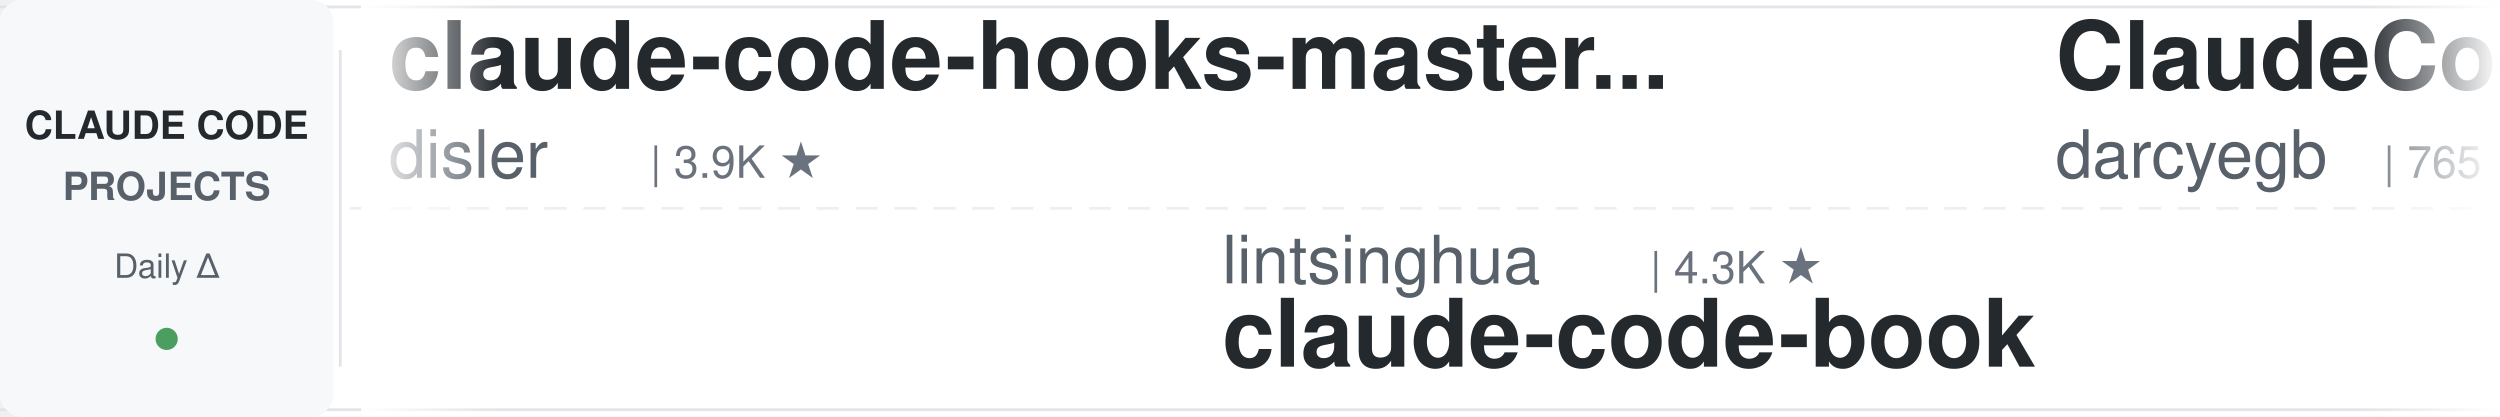
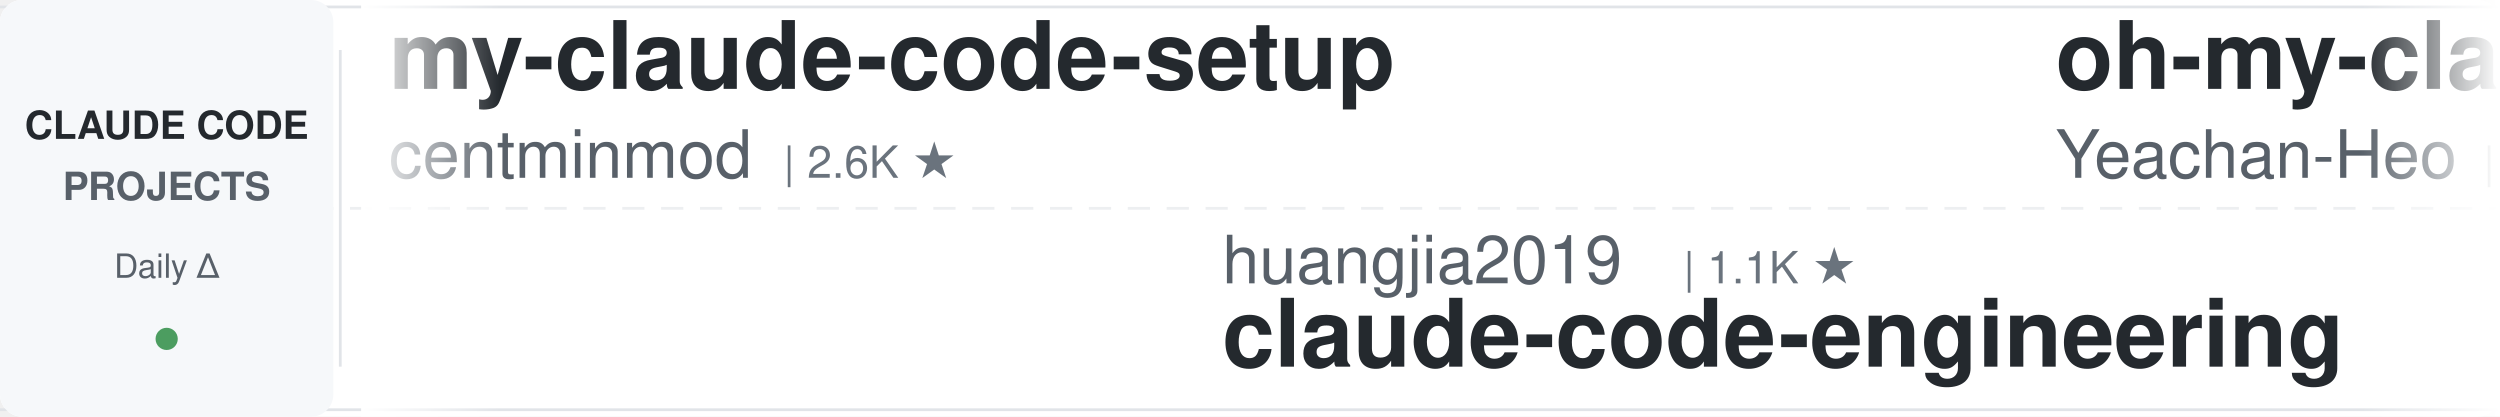
<svg xmlns="http://www.w3.org/2000/svg" width="900" height="150">
  <defs>
    <linearGradient id="leftFade" x1="0%" y1="0%" x2="100%" y2="0%">
      <stop offset="0%" style="stop-color:#ffffff;stop-opacity:1" />
      <stop offset="100%" style="stop-color:#ffffff;stop-opacity:0" />
    </linearGradient>
    <linearGradient id="rightFade" x1="0%" y1="0%" x2="100%" y2="0%">
      <stop offset="0%" style="stop-color:#ffffff;stop-opacity:0" />
      <stop offset="100%" style="stop-color:#ffffff;stop-opacity:1" />
    </linearGradient>
  </defs>
  <rect width="900" height="150" fill="#ffffff" rx="8" />
  <rect x="0" y="2" width="900" height="1" fill="#e1e4e8" />
  <rect x="0" y="147" width="900" height="1" fill="#e1e4e8" />
  <line x1="0" y1="75" x2="900" y2="75" stroke="#e1e4e8" stroke-width="1" stroke-dasharray="8 6" opacity="0.6" />
  <rect x="0" y="0" width="120" height="150" fill="#f6f8fa" rx="8" />
  <text x="60" y="50" font-family="-apple-system, BlinkMacSystemFont, 'Segoe UI', Helvetica, Arial, sans-serif" font-size="14" font-weight="600" fill="#24292e" text-anchor="middle">CLAUDE CODE</text>
  <text x="60" y="72" font-family="-apple-system, BlinkMacSystemFont, 'Segoe UI', Helvetica, Arial, sans-serif" font-size="14" font-weight="600" fill="#586069" text-anchor="middle">PROJECTS</text>
  <text x="60" y="100" font-family="-apple-system, BlinkMacSystemFont, 'Segoe UI', Helvetica, Arial, sans-serif" font-size="12" font-weight="500" fill="#586069" text-anchor="middle">Daily Δ</text>
  <circle cx="60" cy="122" r="4" fill="#22863a" opacity="0.8" />
  <rect x="122" y="18" width="1" height="114" fill="#e1e4e8" />
  <clipPath id="tickerClip">
    <rect x="130" y="0" width="770" height="150" />
  </clipPath>
  <g clip-path="url(#tickerClip)">
    <g id="tickerItems">
      <animateTransform attributeName="transform" attributeType="XML" type="translate" from="0 0" to="-3000 0" dur="54s" repeatCount="indefinite" />
      <g transform="translate(0, 0)">
-         <text x="140" y="32" font-family="-apple-system, BlinkMacSystemFont, 'Segoe UI', Helvetica, Arial, sans-serif" font-size="34" font-weight="600" fill="#24292e">claude-code-hooks-master...</text>
-         <text x="140" y="64" font-family="-apple-system, BlinkMacSystemFont, 'Segoe UI', Helvetica, Arial, sans-serif" font-size="24" font-weight="400" fill="#586069">disler</text>
-         <text x="234" y="64" font-family="-apple-system, BlinkMacSystemFont, 'Segoe UI', Helvetica, Arial, sans-serif" font-size="16" font-weight="500" fill="#6a737d">| 3.9K ★</text>
+         <text x="140" y="32" font-family="-apple-system, BlinkMacSystemFont, 'Segoe UI', Helvetica, Arial, sans-serif" font-size="34" font-weight="600" fill="#24292e">my-claude-code-setup</text>
+         <text x="140" y="64" font-family="-apple-system, BlinkMacSystemFont, 'Segoe UI', Helvetica, Arial, sans-serif" font-size="24" font-weight="400" fill="#586069">centminmod</text>
+         <text x="282" y="64" font-family="-apple-system, BlinkMacSystemFont, 'Segoe UI', Helvetica, Arial, sans-serif" font-size="16" font-weight="500" fill="#6a737d">| 2.6K ★</text>
      </g>
      <g transform="translate(300, 0)">
-         <text x="140" y="102" font-family="-apple-system, BlinkMacSystemFont, 'Segoe UI', Helvetica, Arial, sans-serif" font-size="24" font-weight="400" fill="#586069">lintsinghua</text>
-         <text x="294" y="102" font-family="-apple-system, BlinkMacSystemFont, 'Segoe UI', Helvetica, Arial, sans-serif" font-size="16" font-weight="500" fill="#6a737d">| 4.3K ★</text>
-         <text x="140" y="132" font-family="-apple-system, BlinkMacSystemFont, 'Segoe UI', Helvetica, Arial, sans-serif" font-size="34" font-weight="600" fill="#24292e">claude-code-book</text>
+         <text x="140" y="102" font-family="-apple-system, BlinkMacSystemFont, 'Segoe UI', Helvetica, Arial, sans-serif" font-size="24" font-weight="400" fill="#586069">huangjia2019</text>
+         <text x="306" y="102" font-family="-apple-system, BlinkMacSystemFont, 'Segoe UI', Helvetica, Arial, sans-serif" font-size="16" font-weight="500" fill="#6a737d">| 1.1K ★</text>
+         <text x="140" y="132" font-family="-apple-system, BlinkMacSystemFont, 'Segoe UI', Helvetica, Arial, sans-serif" font-size="34" font-weight="600" fill="#24292e">claude-code-engineering</text>
      </g>
      <g transform="translate(600, 0)">
-         <text x="140" y="32" font-family="-apple-system, BlinkMacSystemFont, 'Segoe UI', Helvetica, Arial, sans-serif" font-size="34" font-weight="600" fill="#24292e">ClaudeCodeAgents</text>
-         <text x="140" y="64" font-family="-apple-system, BlinkMacSystemFont, 'Segoe UI', Helvetica, Arial, sans-serif" font-size="24" font-weight="400" fill="#586069">darcyegb</text>
-         <text x="258" y="64" font-family="-apple-system, BlinkMacSystemFont, 'Segoe UI', Helvetica, Arial, sans-serif" font-size="16" font-weight="500" fill="#6a737d">| 765 ★</text>
+         <text x="140" y="32" font-family="-apple-system, BlinkMacSystemFont, 'Segoe UI', Helvetica, Arial, sans-serif" font-size="34" font-weight="600" fill="#24292e">oh-my-claudecode</text>
+         <text x="140" y="64" font-family="-apple-system, BlinkMacSystemFont, 'Segoe UI', Helvetica, Arial, sans-serif" font-size="24" font-weight="400" fill="#586069">Yeachan-Heo</text>
+         <text x="294" y="64" font-family="-apple-system, BlinkMacSystemFont, 'Segoe UI', Helvetica, Arial, sans-serif" font-size="16" font-weight="500" fill="#6a737d">| 39.3K ★</text>
      </g>
      <g transform="translate(900, 0)">
-         <text x="140" y="102" font-family="-apple-system, BlinkMacSystemFont, 'Segoe UI', Helvetica, Arial, sans-serif" font-size="24" font-weight="400" fill="#586069">1rgs</text>
-         <text x="210" y="102" font-family="-apple-system, BlinkMacSystemFont, 'Segoe UI', Helvetica, Arial, sans-serif" font-size="16" font-weight="500" fill="#6a737d">| 3.8K ★</text>
-         <text x="140" y="132" font-family="-apple-system, BlinkMacSystemFont, 'Segoe UI', Helvetica, Arial, sans-serif" font-size="34" font-weight="600" fill="#24292e">claude-code-proxy</text>
+         <text x="140" y="102" font-family="-apple-system, BlinkMacSystemFont, 'Segoe UI', Helvetica, Arial, sans-serif" font-size="24" font-weight="400" fill="#586069">Piebald-AI</text>
+         <text x="282" y="102" font-family="-apple-system, BlinkMacSystemFont, 'Segoe UI', Helvetica, Arial, sans-serif" font-size="16" font-weight="500" fill="#6a737d">| 12.7K ★</text>
+         <text x="140" y="132" font-family="-apple-system, BlinkMacSystemFont, 'Segoe UI', Helvetica, Arial, sans-serif" font-size="34" font-weight="600" fill="#24292e">claude-code-system-promp...</text>
      </g>
      <g transform="translate(1200, 0)">
-         <text x="140" y="32" font-family="-apple-system, BlinkMacSystemFont, 'Segoe UI', Helvetica, Arial, sans-serif" font-size="34" font-weight="600" fill="#24292e">claude-code-spec-workflo...</text>
-         <text x="140" y="64" font-family="-apple-system, BlinkMacSystemFont, 'Segoe UI', Helvetica, Arial, sans-serif" font-size="24" font-weight="400" fill="#586069">Pimzino</text>
-         <text x="246" y="64" font-family="-apple-system, BlinkMacSystemFont, 'Segoe UI', Helvetica, Arial, sans-serif" font-size="16" font-weight="500" fill="#6a737d">| 3.9K ★</text>
+         <text x="140" y="32" font-family="-apple-system, BlinkMacSystemFont, 'Segoe UI', Helvetica, Arial, sans-serif" font-size="34" font-weight="600" fill="#24292e">sc-claude-code-files</text>
+         <text x="140" y="64" font-family="-apple-system, BlinkMacSystemFont, 'Segoe UI', Helvetica, Arial, sans-serif" font-size="24" font-weight="400" fill="#586069">https-deeplearning-ai</text>
+         <text x="414" y="64" font-family="-apple-system, BlinkMacSystemFont, 'Segoe UI', Helvetica, Arial, sans-serif" font-size="16" font-weight="500" fill="#6a737d">| 549 ★</text>
      </g>
      <g transform="translate(1500, 0)">
-         <text x="140" y="102" font-family="-apple-system, BlinkMacSystemFont, 'Segoe UI', Helvetica, Arial, sans-serif" font-size="24" font-weight="400" fill="#586069">ccplugins</text>
-         <text x="270" y="102" font-family="-apple-system, BlinkMacSystemFont, 'Segoe UI', Helvetica, Arial, sans-serif" font-size="16" font-weight="500" fill="#6a737d">| 947 ★</text>
-         <text x="140" y="132" font-family="-apple-system, BlinkMacSystemFont, 'Segoe UI', Helvetica, Arial, sans-serif" font-size="34" font-weight="600" fill="#24292e">awesome-claude-code-plug...</text>
+         <text x="140" y="102" font-family="-apple-system, BlinkMacSystemFont, 'Segoe UI', Helvetica, Arial, sans-serif" font-size="24" font-weight="400" fill="#586069">Donchitos</text>
+         <text x="270" y="102" font-family="-apple-system, BlinkMacSystemFont, 'Segoe UI', Helvetica, Arial, sans-serif" font-size="16" font-weight="500" fill="#6a737d">| 25.2K ★</text>
+         <text x="140" y="132" font-family="-apple-system, BlinkMacSystemFont, 'Segoe UI', Helvetica, Arial, sans-serif" font-size="34" font-weight="600" fill="#24292e">Claude-Code-Game-Studios</text>
      </g>
      <g transform="translate(1800, 0)">
-         <text x="140" y="32" font-family="-apple-system, BlinkMacSystemFont, 'Segoe UI', Helvetica, Arial, sans-serif" font-size="34" font-weight="600" fill="#24292e">Dive-into-Claude-Code</text>
-         <text x="140" y="64" font-family="-apple-system, BlinkMacSystemFont, 'Segoe UI', Helvetica, Arial, sans-serif" font-size="24" font-weight="400" fill="#586069">VILA-Lab</text>
-         <text x="258" y="64" font-family="-apple-system, BlinkMacSystemFont, 'Segoe UI', Helvetica, Arial, sans-serif" font-size="16" font-weight="500" fill="#6a737d">| 2.1K ★</text>
+         <text x="140" y="32" font-family="-apple-system, BlinkMacSystemFont, 'Segoe UI', Helvetica, Arial, sans-serif" font-size="34" font-weight="600" fill="#24292e">claude-code-ultimate-gui...</text>
+         <text x="140" y="64" font-family="-apple-system, BlinkMacSystemFont, 'Segoe UI', Helvetica, Arial, sans-serif" font-size="24" font-weight="400" fill="#586069">FlorianBruniaux</text>
+         <text x="342" y="64" font-family="-apple-system, BlinkMacSystemFont, 'Segoe UI', Helvetica, Arial, sans-serif" font-size="16" font-weight="500" fill="#6a737d">| 6.0K ★</text>
      </g>
      <g transform="translate(2100, 0)">
-         <text x="140" y="102" font-family="-apple-system, BlinkMacSystemFont, 'Segoe UI', Helvetica, Arial, sans-serif" font-size="24" font-weight="400" fill="#586069">shanraisshan</text>
-         <text x="306" y="102" font-family="-apple-system, BlinkMacSystemFont, 'Segoe UI', Helvetica, Arial, sans-serif" font-size="16" font-weight="500" fill="#6a737d">| 66.1K ★</text>
-         <text x="140" y="132" font-family="-apple-system, BlinkMacSystemFont, 'Segoe UI', Helvetica, Arial, sans-serif" font-size="34" font-weight="600" fill="#24292e">claude-code-best-practic...</text>
+         <text x="140" y="102" font-family="-apple-system, BlinkMacSystemFont, 'Segoe UI', Helvetica, Arial, sans-serif" font-size="24" font-weight="400" fill="#586069">jqueryscript</text>
+         <text x="306" y="102" font-family="-apple-system, BlinkMacSystemFont, 'Segoe UI', Helvetica, Arial, sans-serif" font-size="16" font-weight="500" fill="#6a737d">| 517 ★</text>
+         <text x="140" y="132" font-family="-apple-system, BlinkMacSystemFont, 'Segoe UI', Helvetica, Arial, sans-serif" font-size="34" font-weight="600" fill="#24292e">awesome-claude-code</text>
      </g>
      <g transform="translate(2400, 0)">
-         <text x="140" y="32" font-family="-apple-system, BlinkMacSystemFont, 'Segoe UI', Helvetica, Arial, sans-serif" font-size="34" font-weight="600" fill="#24292e">claude-code-guide</text>
-         <text x="140" y="64" font-family="-apple-system, BlinkMacSystemFont, 'Segoe UI', Helvetica, Arial, sans-serif" font-size="24" font-weight="400" fill="#586069">Cranot</text>
-         <text x="234" y="64" font-family="-apple-system, BlinkMacSystemFont, 'Segoe UI', Helvetica, Arial, sans-serif" font-size="16" font-weight="500" fill="#6a737d">| 2.9K ★</text>
+         <text x="140" y="32" font-family="-apple-system, BlinkMacSystemFont, 'Segoe UI', Helvetica, Arial, sans-serif" font-size="34" font-weight="600" fill="#24292e">pi-vs-claude-code</text>
+         <text x="140" y="64" font-family="-apple-system, BlinkMacSystemFont, 'Segoe UI', Helvetica, Arial, sans-serif" font-size="24" font-weight="400" fill="#586069">disler</text>
+         <text x="234" y="64" font-family="-apple-system, BlinkMacSystemFont, 'Segoe UI', Helvetica, Arial, sans-serif" font-size="16" font-weight="500" fill="#6a737d">| 1.7K ★</text>
      </g>
      <g transform="translate(2700, 0)">
-         <text x="140" y="102" font-family="-apple-system, BlinkMacSystemFont, 'Segoe UI', Helvetica, Arial, sans-serif" font-size="24" font-weight="400" fill="#586069">lorryjovens-hub</text>
-         <text x="342" y="102" font-family="-apple-system, BlinkMacSystemFont, 'Segoe UI', Helvetica, Arial, sans-serif" font-size="16" font-weight="500" fill="#6a737d">| 1.7K ★</text>
-         <text x="140" y="132" font-family="-apple-system, BlinkMacSystemFont, 'Segoe UI', Helvetica, Arial, sans-serif" font-size="34" font-weight="600" fill="#24292e">claude-code-rust</text>
+         <text x="140" y="102" font-family="-apple-system, BlinkMacSystemFont, 'Segoe UI', Helvetica, Arial, sans-serif" font-size="24" font-weight="400" fill="#586069">frankbria</text>
+         <text x="270" y="102" font-family="-apple-system, BlinkMacSystemFont, 'Segoe UI', Helvetica, Arial, sans-serif" font-size="16" font-weight="500" fill="#6a737d">| 9.6K ★</text>
+         <text x="140" y="132" font-family="-apple-system, BlinkMacSystemFont, 'Segoe UI', Helvetica, Arial, sans-serif" font-size="34" font-weight="600" fill="#24292e">ralph-claude-code</text>
      </g>
      <g transform="translate(3000, 0)">
-         <text x="140" y="32" font-family="-apple-system, BlinkMacSystemFont, 'Segoe UI', Helvetica, Arial, sans-serif" font-size="34" font-weight="600" fill="#24292e">claude-code-hooks-master...</text>
-         <text x="140" y="64" font-family="-apple-system, BlinkMacSystemFont, 'Segoe UI', Helvetica, Arial, sans-serif" font-size="24" font-weight="400" fill="#586069">disler</text>
-         <text x="234" y="64" font-family="-apple-system, BlinkMacSystemFont, 'Segoe UI', Helvetica, Arial, sans-serif" font-size="16" font-weight="500" fill="#6a737d">| 3.9K ★</text>
+         <text x="140" y="32" font-family="-apple-system, BlinkMacSystemFont, 'Segoe UI', Helvetica, Arial, sans-serif" font-size="34" font-weight="600" fill="#24292e">my-claude-code-setup</text>
+         <text x="140" y="64" font-family="-apple-system, BlinkMacSystemFont, 'Segoe UI', Helvetica, Arial, sans-serif" font-size="24" font-weight="400" fill="#586069">centminmod</text>
+         <text x="282" y="64" font-family="-apple-system, BlinkMacSystemFont, 'Segoe UI', Helvetica, Arial, sans-serif" font-size="16" font-weight="500" fill="#6a737d">| 2.6K ★</text>
      </g>
      <g transform="translate(3300, 0)">
-         <text x="140" y="102" font-family="-apple-system, BlinkMacSystemFont, 'Segoe UI', Helvetica, Arial, sans-serif" font-size="24" font-weight="400" fill="#586069">lintsinghua</text>
-         <text x="294" y="102" font-family="-apple-system, BlinkMacSystemFont, 'Segoe UI', Helvetica, Arial, sans-serif" font-size="16" font-weight="500" fill="#6a737d">| 4.3K ★</text>
-         <text x="140" y="132" font-family="-apple-system, BlinkMacSystemFont, 'Segoe UI', Helvetica, Arial, sans-serif" font-size="34" font-weight="600" fill="#24292e">claude-code-book</text>
+         <text x="140" y="102" font-family="-apple-system, BlinkMacSystemFont, 'Segoe UI', Helvetica, Arial, sans-serif" font-size="24" font-weight="400" fill="#586069">huangjia2019</text>
+         <text x="306" y="102" font-family="-apple-system, BlinkMacSystemFont, 'Segoe UI', Helvetica, Arial, sans-serif" font-size="16" font-weight="500" fill="#6a737d">| 1.1K ★</text>
+         <text x="140" y="132" font-family="-apple-system, BlinkMacSystemFont, 'Segoe UI', Helvetica, Arial, sans-serif" font-size="34" font-weight="600" fill="#24292e">claude-code-engineering</text>
      </g>
      <g transform="translate(3600, 0)">
-         <text x="140" y="32" font-family="-apple-system, BlinkMacSystemFont, 'Segoe UI', Helvetica, Arial, sans-serif" font-size="34" font-weight="600" fill="#24292e">ClaudeCodeAgents</text>
-         <text x="140" y="64" font-family="-apple-system, BlinkMacSystemFont, 'Segoe UI', Helvetica, Arial, sans-serif" font-size="24" font-weight="400" fill="#586069">darcyegb</text>
-         <text x="258" y="64" font-family="-apple-system, BlinkMacSystemFont, 'Segoe UI', Helvetica, Arial, sans-serif" font-size="16" font-weight="500" fill="#6a737d">| 765 ★</text>
+         <text x="140" y="32" font-family="-apple-system, BlinkMacSystemFont, 'Segoe UI', Helvetica, Arial, sans-serif" font-size="34" font-weight="600" fill="#24292e">oh-my-claudecode</text>
+         <text x="140" y="64" font-family="-apple-system, BlinkMacSystemFont, 'Segoe UI', Helvetica, Arial, sans-serif" font-size="24" font-weight="400" fill="#586069">Yeachan-Heo</text>
+         <text x="294" y="64" font-family="-apple-system, BlinkMacSystemFont, 'Segoe UI', Helvetica, Arial, sans-serif" font-size="16" font-weight="500" fill="#6a737d">| 39.3K ★</text>
      </g>
      <g transform="translate(3900, 0)">
-         <text x="140" y="102" font-family="-apple-system, BlinkMacSystemFont, 'Segoe UI', Helvetica, Arial, sans-serif" font-size="24" font-weight="400" fill="#586069">1rgs</text>
-         <text x="210" y="102" font-family="-apple-system, BlinkMacSystemFont, 'Segoe UI', Helvetica, Arial, sans-serif" font-size="16" font-weight="500" fill="#6a737d">| 3.8K ★</text>
-         <text x="140" y="132" font-family="-apple-system, BlinkMacSystemFont, 'Segoe UI', Helvetica, Arial, sans-serif" font-size="34" font-weight="600" fill="#24292e">claude-code-proxy</text>
+         <text x="140" y="102" font-family="-apple-system, BlinkMacSystemFont, 'Segoe UI', Helvetica, Arial, sans-serif" font-size="24" font-weight="400" fill="#586069">Piebald-AI</text>
+         <text x="282" y="102" font-family="-apple-system, BlinkMacSystemFont, 'Segoe UI', Helvetica, Arial, sans-serif" font-size="16" font-weight="500" fill="#6a737d">| 12.7K ★</text>
+         <text x="140" y="132" font-family="-apple-system, BlinkMacSystemFont, 'Segoe UI', Helvetica, Arial, sans-serif" font-size="34" font-weight="600" fill="#24292e">claude-code-system-promp...</text>
      </g>
    </g>
  </g>
  <rect x="130" y="0" width="50" height="150" fill="url(#leftFade)" />
  <rect x="850" y="0" width="50" height="150" fill="url(#rightFade)" />
</svg>
